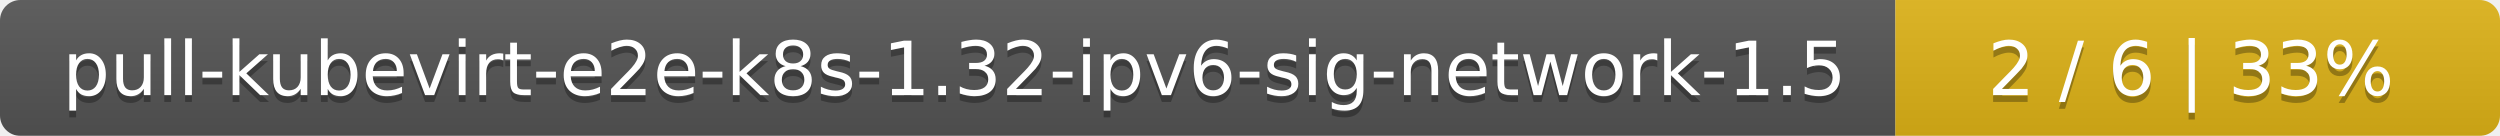
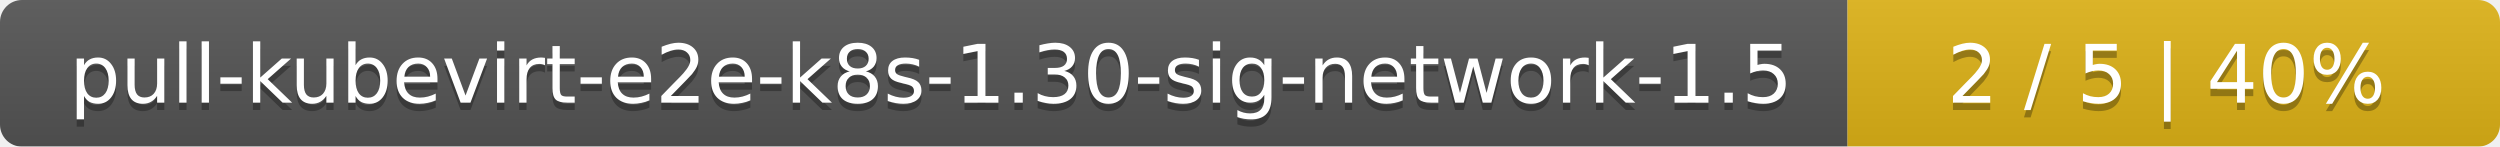
- <svg xmlns="http://www.w3.org/2000/svg" width="368" height="20">
+ <svg xmlns="http://www.w3.org/2000/svg" width="341" height="20">
  <linearGradient id="smooth" x2="0" y2="100%">
    <stop offset="0" stop-color="#bbb" stop-opacity=".1" />
    <stop offset="1" stop-opacity=".1" />
  </linearGradient>
  <mask id="round">
-     <rect width="368" height="20" rx="3" fill="#fff" />
+     <rect width="341" height="20" rx="3" fill="#fff" />
  </mask>
  <g mask="url(#round)">
-     <rect width="279" height="20" fill="#555" />
-     <rect x="279" width="89" height="20" fill="#dfb317" />
-     <rect width="368" height="20" fill="url(#smooth)" />
+     <rect width="252" height="20" fill="#555" />
+     <rect x="252" width="89" height="20" fill="#dfb317" />
+     <rect width="341" height="20" fill="url(#smooth)" />
  </g>
  <g fill="#fff" text-anchor="middle" font-family="DejaVu Sans,Verdana,Geneva,sans-serif" font-size="11">
-     <text x="140.5" y="15" fill="#010101" fill-opacity=".3">pull-kubevirt-e2e-k8s-1.32-ipv6-sig-network-1.5</text>
-     <text x="140.5" y="14">pull-kubevirt-e2e-k8s-1.32-ipv6-sig-network-1.5</text>
-     <text x="322.5" y="15" fill="#010101" fill-opacity=".3">2 / 6    |    33%</text>
-     <text x="322.5" y="14">2 / 6    |    33%</text>
+     <text x="127" y="15" fill="#010101" fill-opacity=".3">pull-kubevirt-e2e-k8s-1.30-sig-network-1.5</text>
+     <text x="127" y="14">pull-kubevirt-e2e-k8s-1.30-sig-network-1.5</text>
+     <text x="295.5" y="15" fill="#010101" fill-opacity=".3">2 / 5    |    40%</text>
+     <text x="295.5" y="14">2 / 5    |    40%</text>
  </g>
</svg>
